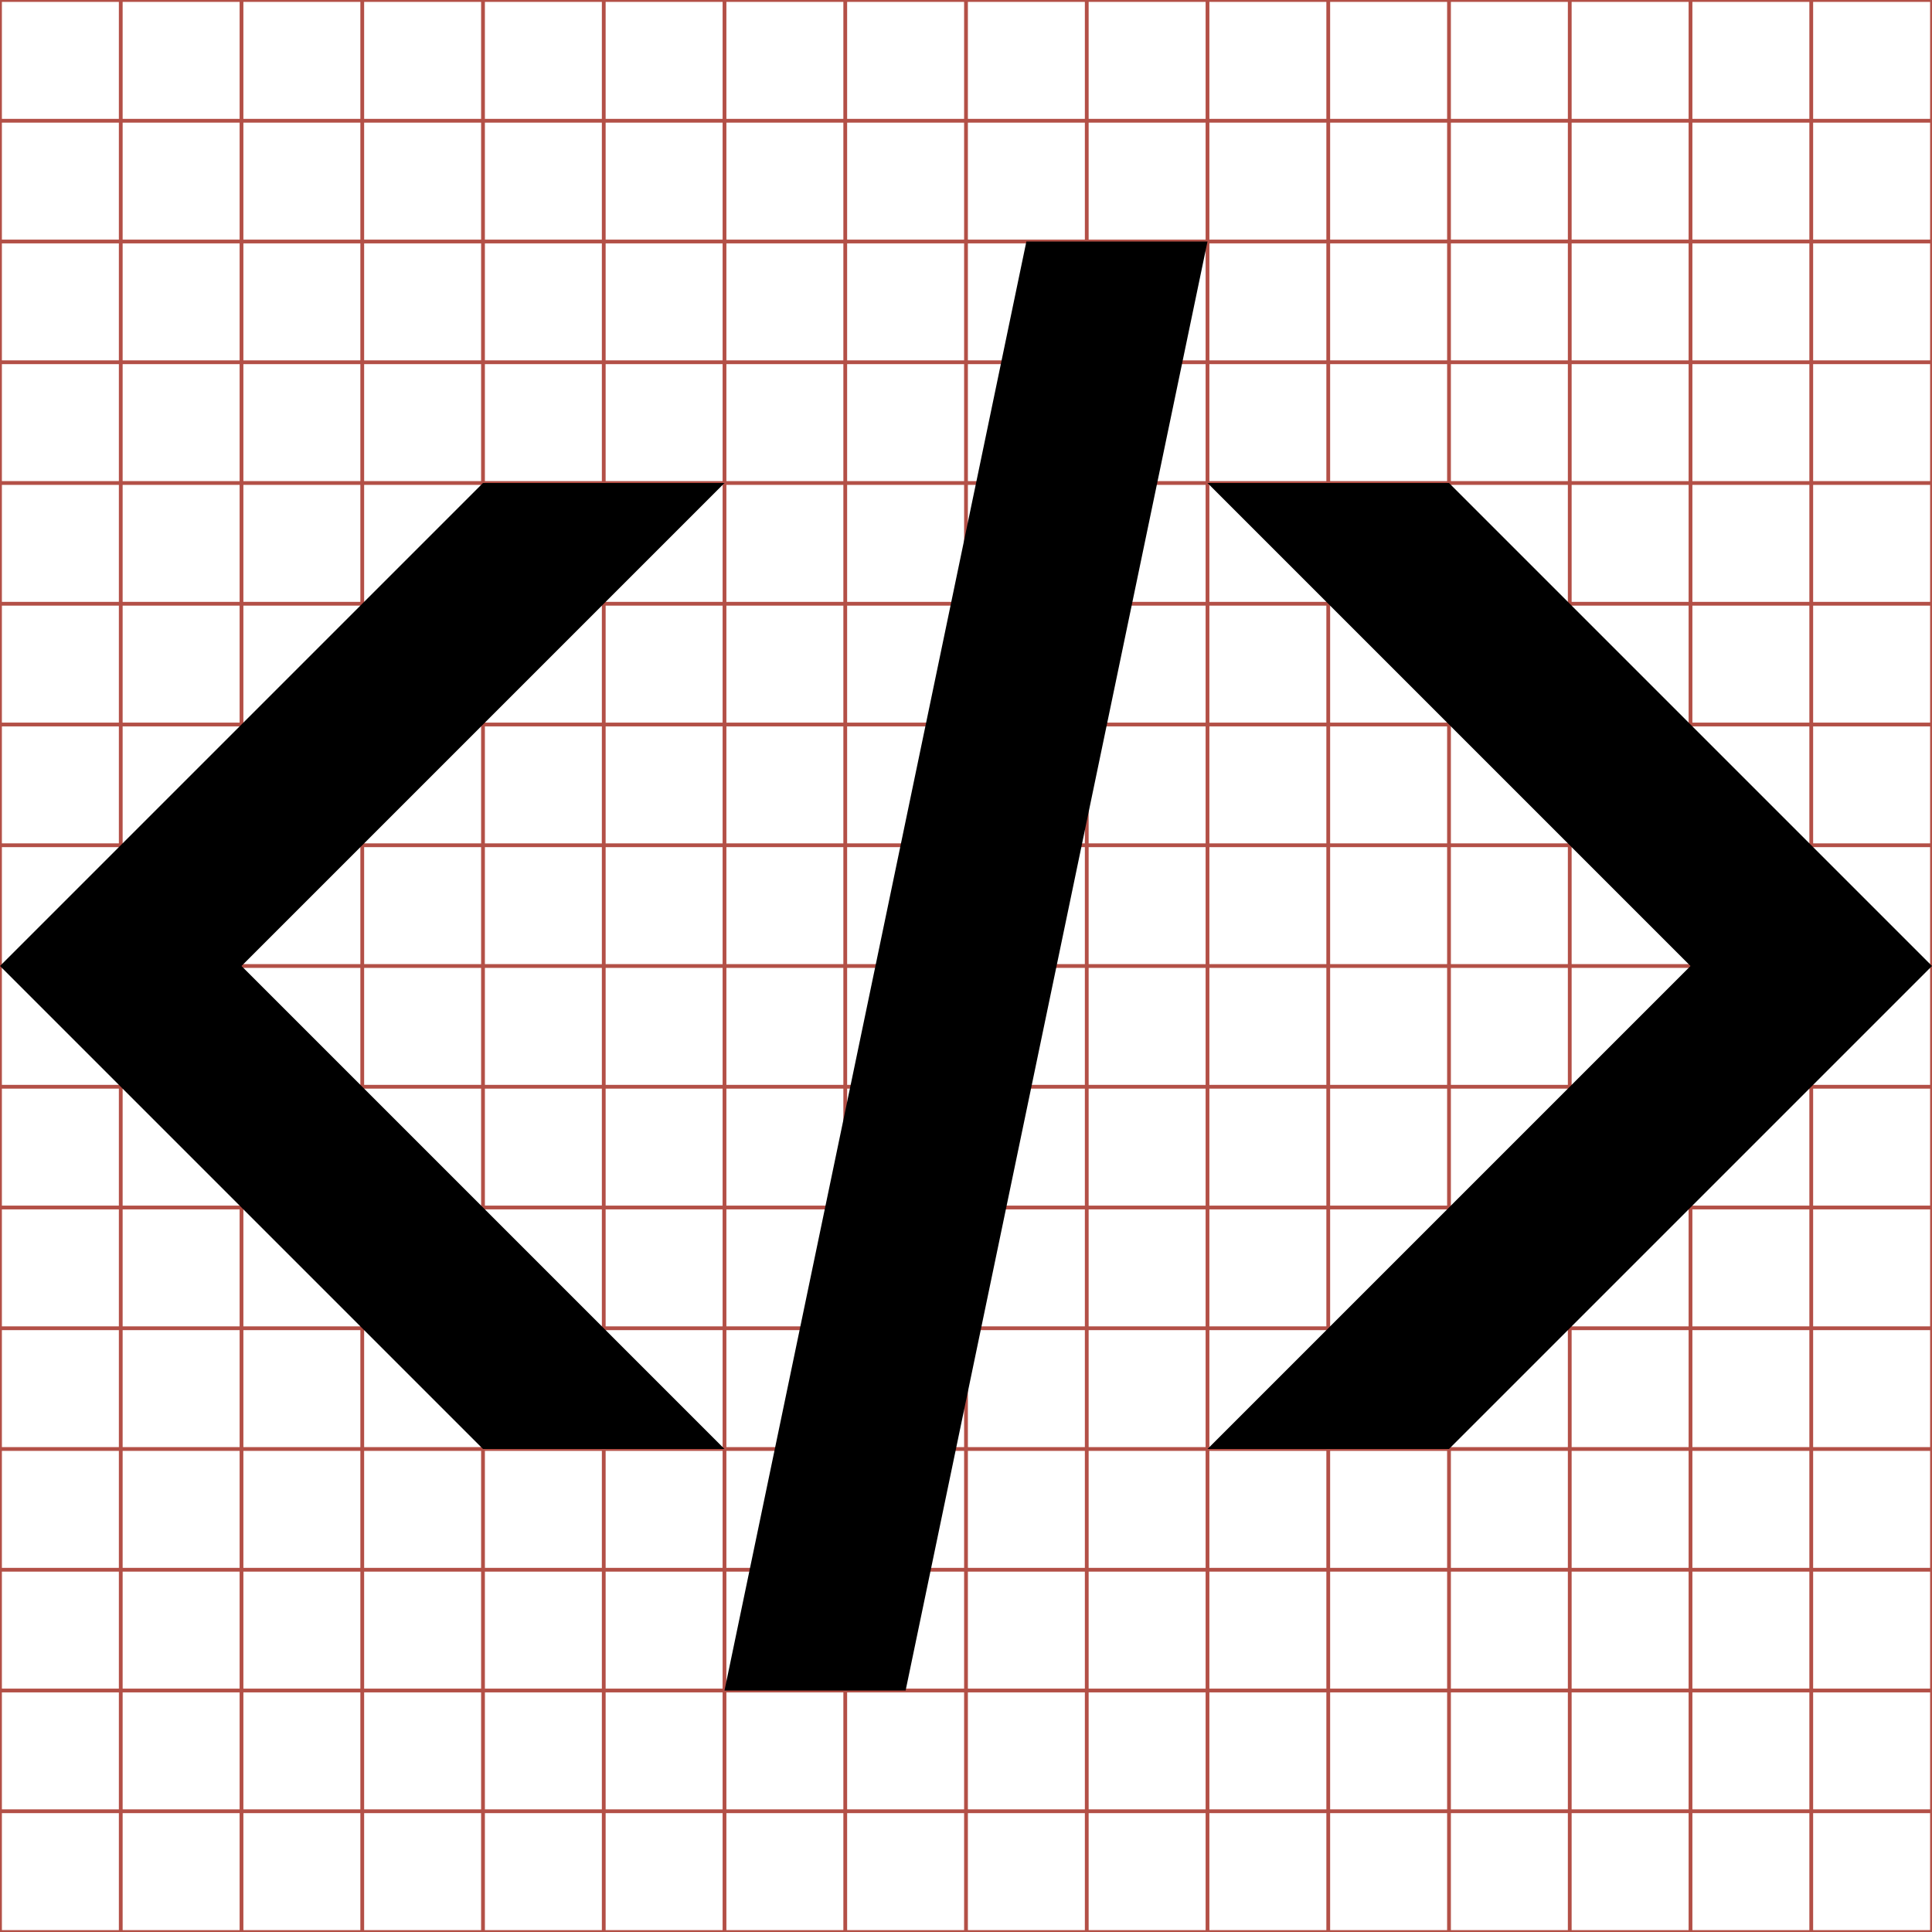
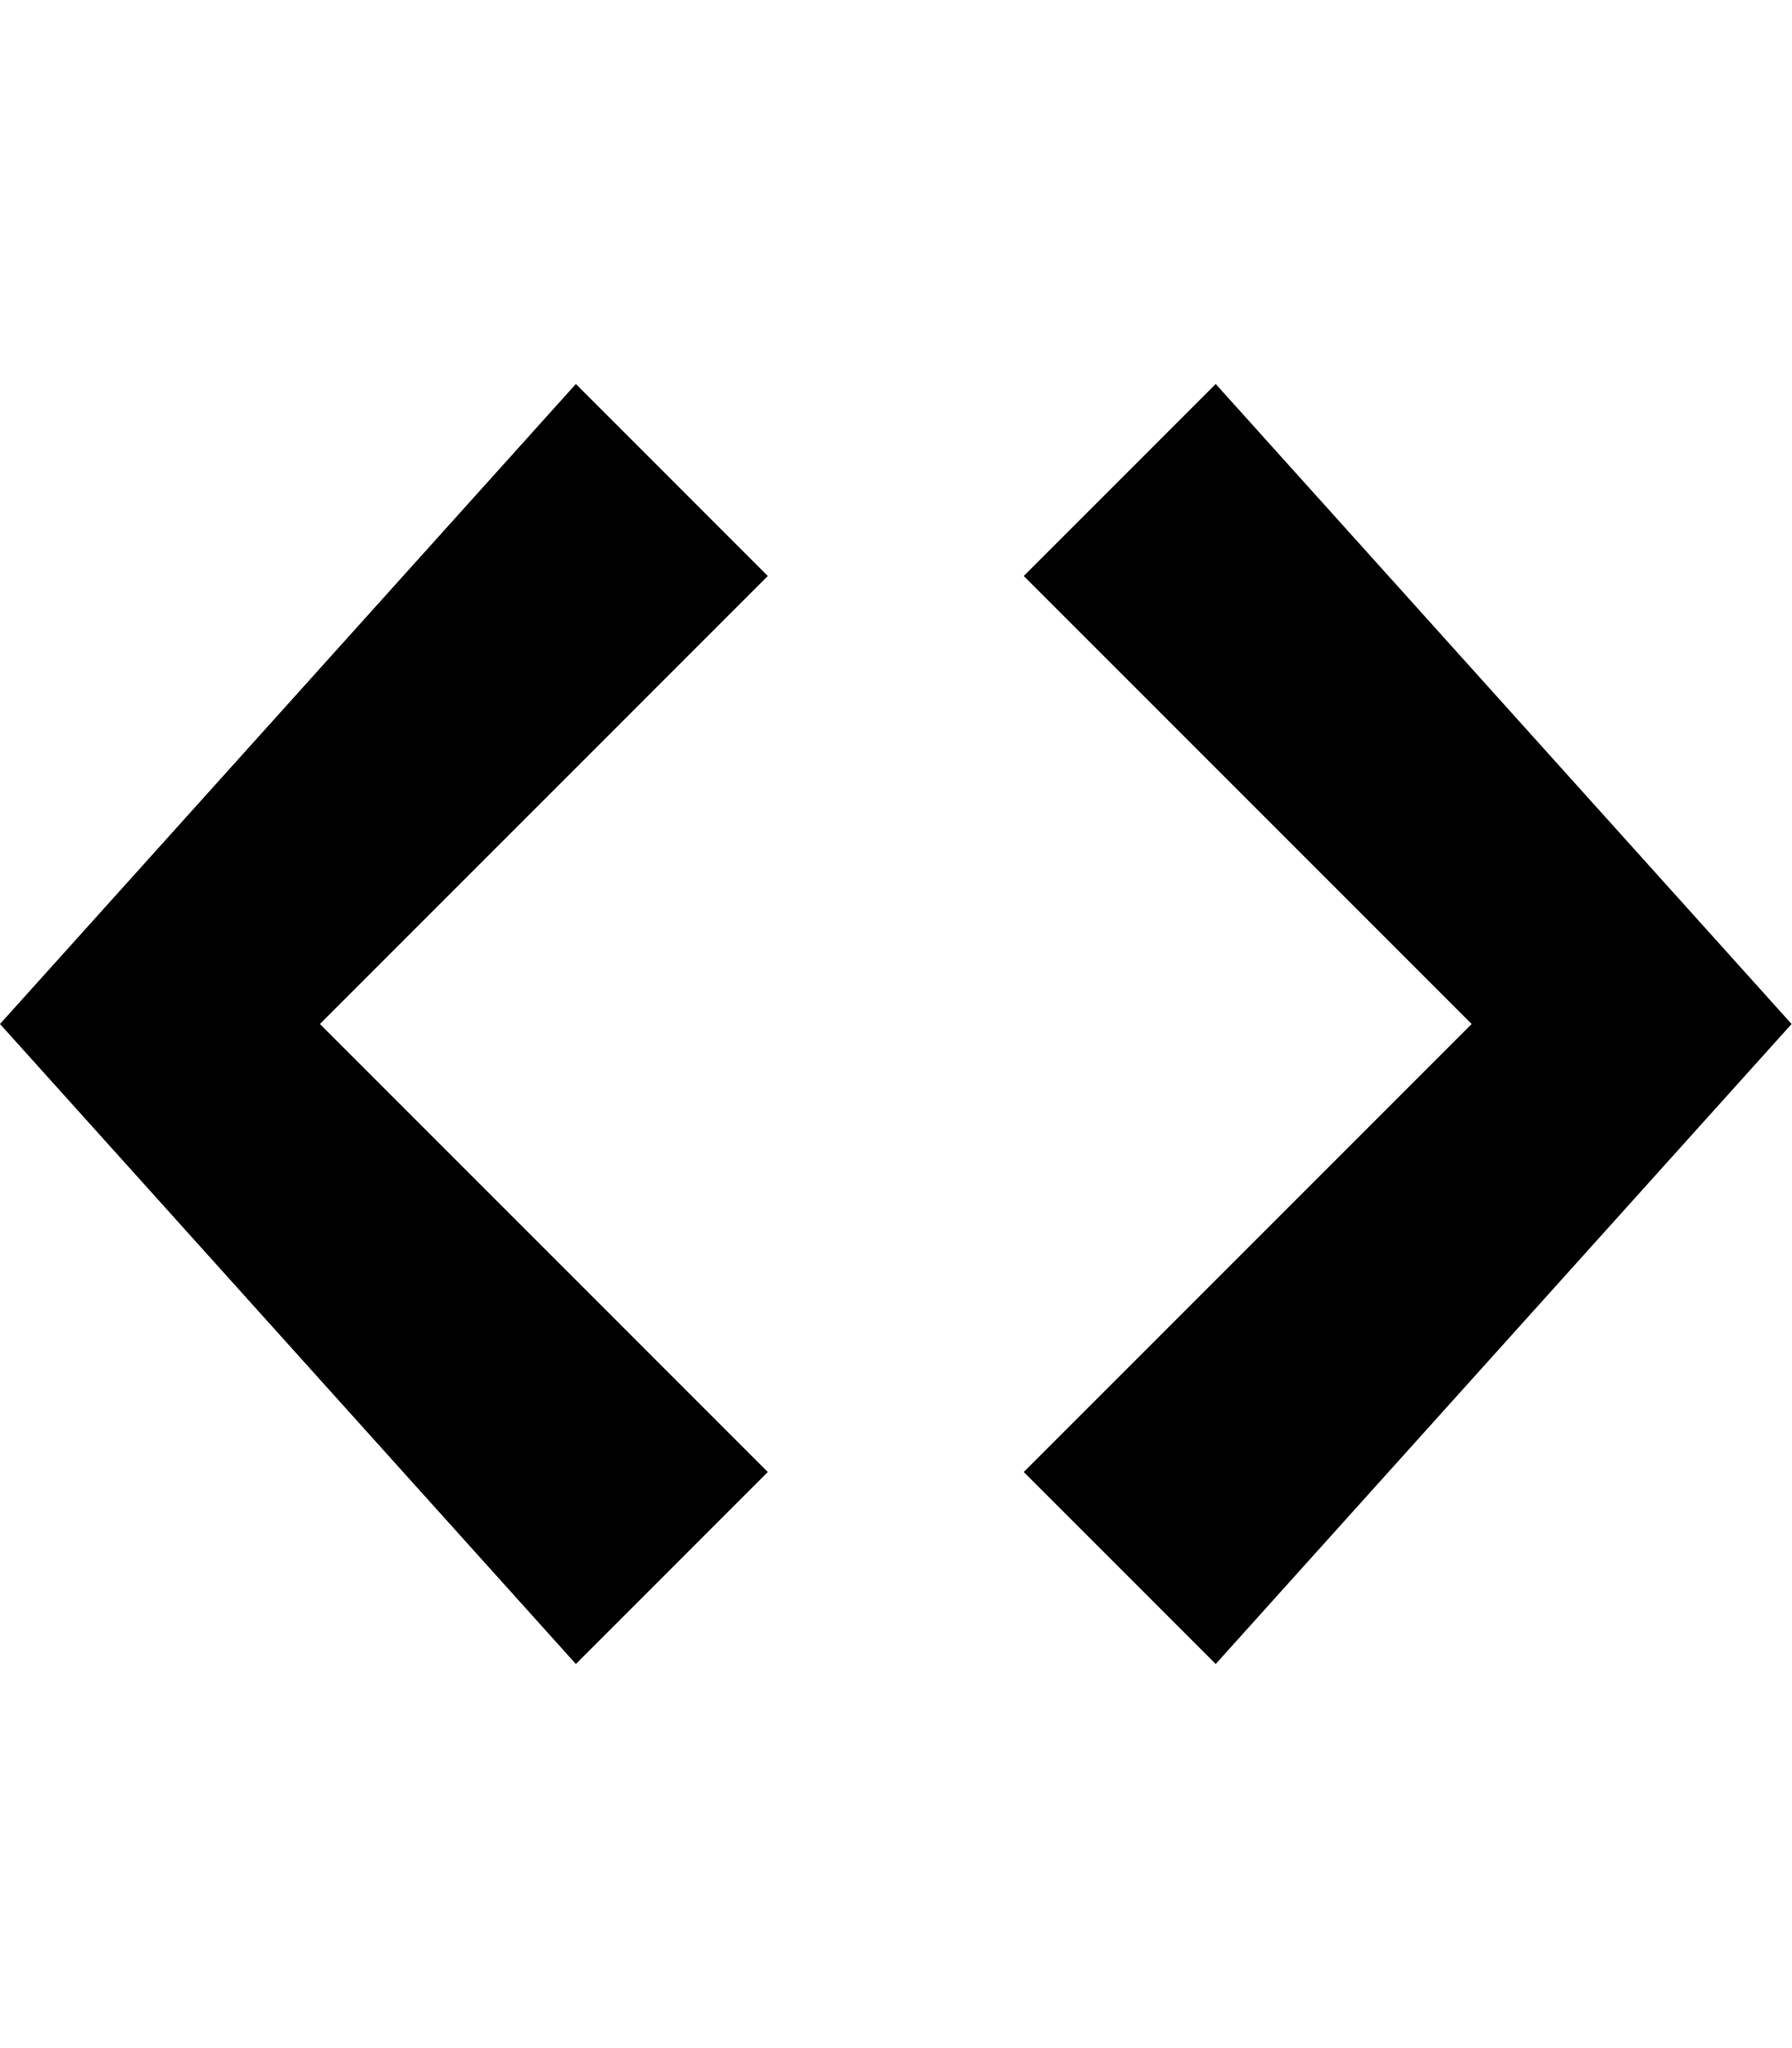
- <svg xmlns="http://www.w3.org/2000/svg" width="512" height="512" viewBox="0 0 512 512" fill="#000000">
-   <g class="svgGrid" id="svgGrid">
-     <line stroke-width="1" stroke="#B35047" x1="32" x2="32" y1="0" y2="512" />
-     <line stroke-width="1" stroke="#B35047" x1="64" x2="64" y1="0" y2="512" />
-     <line stroke-width="1" stroke="#B35047" x1="96" x2="96" y1="0" y2="512" />
-     <line stroke-width="1" stroke="#B35047" x1="128" x2="128" y1="0" y2="512" />
-     <line stroke-width="1" stroke="#B35047" x1="160" x2="160" y1="0" y2="512" />
-     <line stroke-width="1" stroke="#B35047" x1="192" x2="192" y1="0" y2="512" />
-     <line stroke-width="1" stroke="#B35047" x1="224" x2="224" y1="0" y2="512" />
-     <line stroke-width="1" stroke="#B35047" x1="256" x2="256" y1="0" y2="512" />
-     <line stroke-width="1" stroke="#B35047" x1="288" x2="288" y1="0" y2="512" />
-     <line stroke-width="1" stroke="#B35047" x1="320" x2="320" y1="0" y2="512" />
-     <line stroke-width="1" stroke="#B35047" x1="352" x2="352" y1="0" y2="512" />
-     <line stroke-width="1" stroke="#B35047" x1="384" x2="384" y1="0" y2="512" />
-     <line stroke-width="1" stroke="#B35047" x1="416" x2="416" y1="0" y2="512" />
-     <line stroke-width="1" stroke="#B35047" x1="448" x2="448" y1="0" y2="512" />
-     <line stroke-width="1" stroke="#B35047" x1="480" x2="480" y1="0" y2="512" />
-     <line stroke-width="1" stroke="#B35047" x1="0" x2="512" y1="32" y2="32" />
-     <line stroke-width="1" stroke="#B35047" x1="0" x2="512" y1="64" y2="64" />
-     <line stroke-width="1" stroke="#B35047" x1="0" x2="512" y1="96" y2="96" />
-     <line stroke-width="1" stroke="#B35047" x1="0" x2="512" y1="128" y2="128" />
-     <line stroke-width="1" stroke="#B35047" x1="0" x2="512" y1="160" y2="160" />
-     <line stroke-width="1" stroke="#B35047" x1="0" x2="512" y1="192" y2="192" />
-     <line stroke-width="1" stroke="#B35047" x1="0" x2="512" y1="224" y2="224" />
-     <line stroke-width="1" stroke="#B35047" x1="0" x2="512" y1="256" y2="256" />
-     <line stroke-width="1" stroke="#B35047" x1="0" x2="512" y1="288" y2="288" />
-     <line stroke-width="1" stroke="#B35047" x1="0" x2="512" y1="320" y2="320" />
-     <line stroke-width="1" stroke="#B35047" x1="0" x2="512" y1="352" y2="352" />
-     <line stroke-width="1" stroke="#B35047" x1="0" x2="512" y1="384" y2="384" />
-     <line stroke-width="1" stroke="#B35047" x1="0" x2="512" y1="416" y2="416" />
-     <line stroke-width="1" stroke="#B35047" x1="0" x2="512" y1="448" y2="448" />
-     <line stroke-width="1" stroke="#B35047" x1="0" x2="512" y1="480" y2="480" />
-     <rect x="0" y="0" width="512" height="512" fill="none" stroke-width="1" stroke="#B35047" />
-   </g>
-   <path d="M 64.00,256.00L 192.00,128.00L 128.00,128.00L0.00,256.00L 128.00,384.00L 192.00,384.00 zM 384.00,128.00L 320.00,128.00L 448.00,256.00L 320.00,384.00L 384.00,384.00L 512.00,256.00 zM 272.00,64.00L 192.00,448.00L 240.00,448.00L 320.00,64.00 z" />
+ <svg xmlns="http://www.w3.org/2000/svg" height="1024" width="896">
+   <path d="M608 192l-96 96 224 224L512 736l96 96 288-320L608 192zM288 192L0 512l288 320 96-96L160 512l224-224L288 192z" />
</svg>
